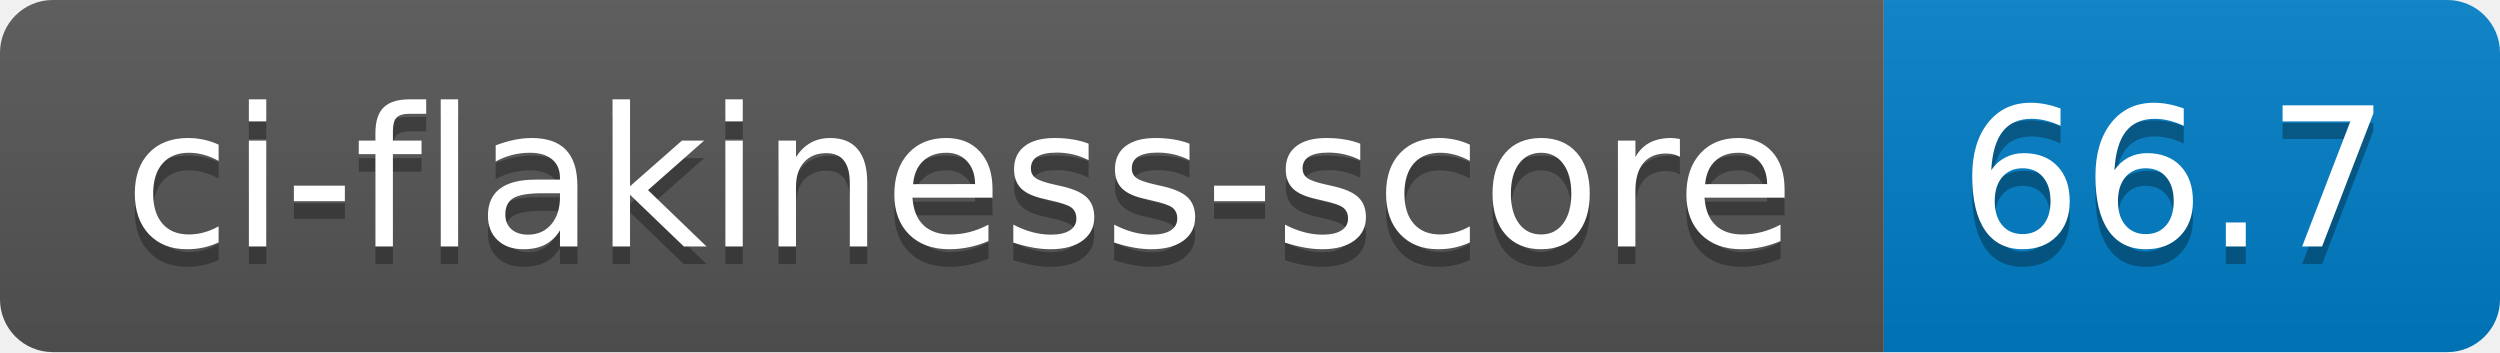
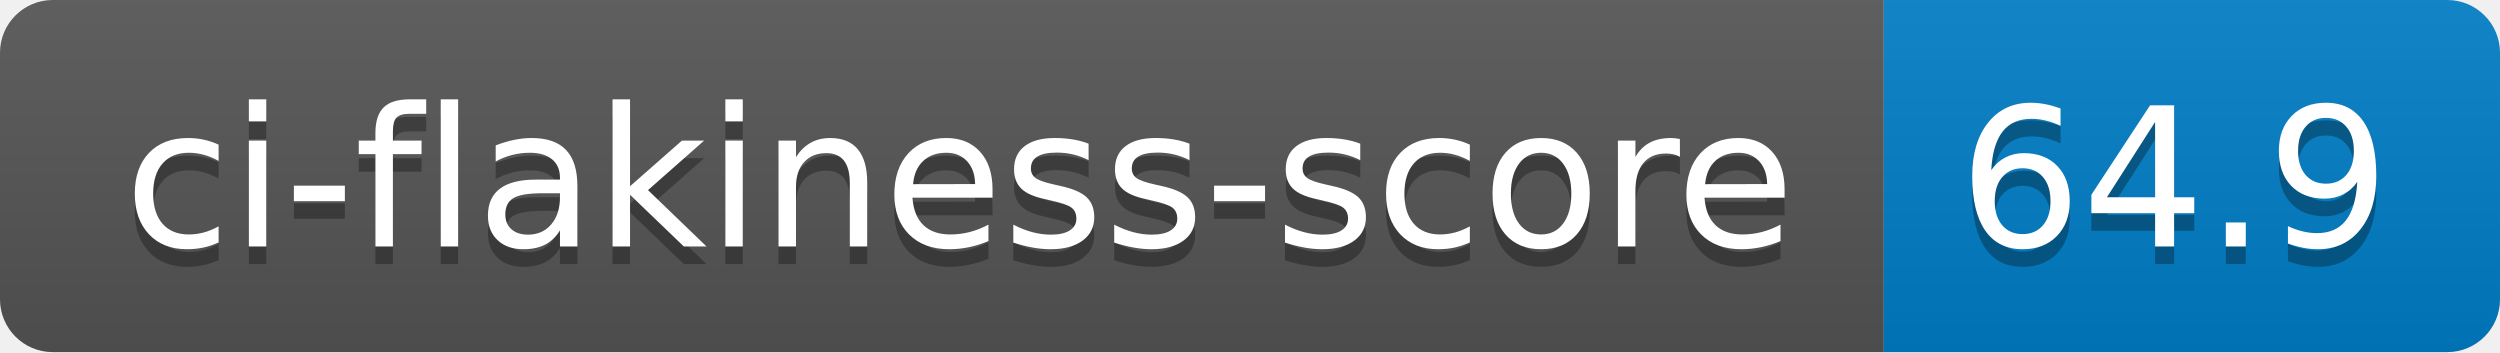
- <svg xmlns="http://www.w3.org/2000/svg" width="142" height="20" role="img" aria-label="ci-flakiness-score: 66.7">
+ <svg xmlns="http://www.w3.org/2000/svg" width="142" height="20" role="img" aria-label="ci-flakiness-score: 64.9">
  <linearGradient id="s" x2="0" y2="100%">
    <stop offset="0" stop-color="#bbb" stop-opacity=".1" />
    <stop offset="1" stop-opacity=".1" />
  </linearGradient>
  <clipPath id="r">
    <rect width="142" height="20" rx="3" fill="#fff" />
  </clipPath>
  <g clip-path="url(#r)">
    <rect width="107" height="20" fill="#555" />
    <rect x="107" width="35" height="20" fill="#007ec6" />
    <rect width="142" height="20" fill="url(#s)" />
  </g>
  <g fill="#fff" text-anchor="middle" font-family="Verdana,Geneva,DejaVu Sans,sans-serif" text-rendering="geometricPrecision" font-size="110">
    <text aria-hidden="true" x="545" y="150" fill="#010101" fill-opacity=".3" transform="scale(.1)" textLength="970">ci-flakiness-score</text>
    <text x="545" y="140" transform="scale(.1)" fill="#fff" textLength="970">ci-flakiness-score</text>
-     <text aria-hidden="true" x="1235" y="150" fill="#010101" fill-opacity=".3" transform="scale(.1)" textLength="250">66.7</text>
-     <text x="1235" y="140" transform="scale(.1)" fill="#fff" textLength="250">66.7</text>
+     <text aria-hidden="true" x="1235" y="150" fill="#010101" fill-opacity=".3" transform="scale(.1)" textLength="250">64.9</text>
+     <text x="1235" y="140" transform="scale(.1)" fill="#fff" textLength="250">64.9</text>
  </g>
</svg>
